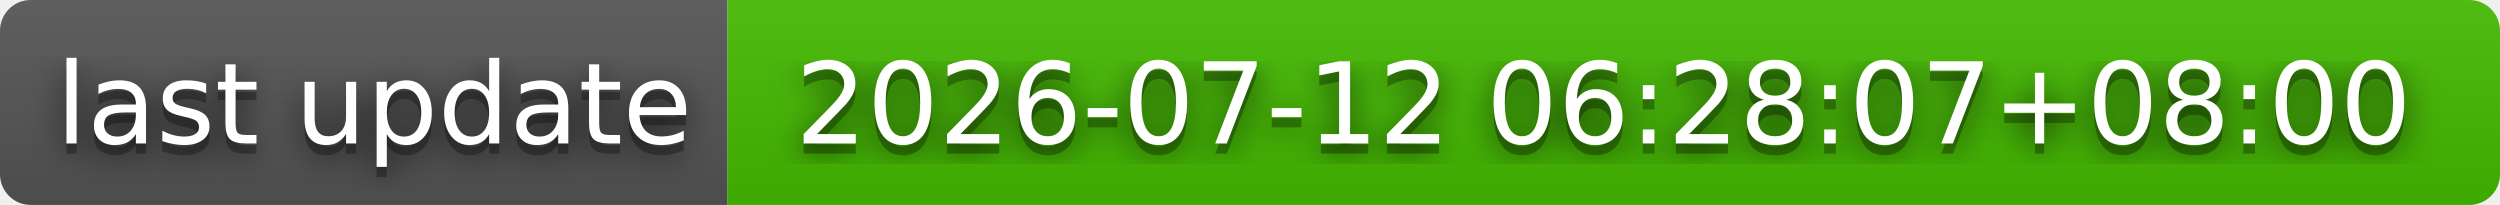
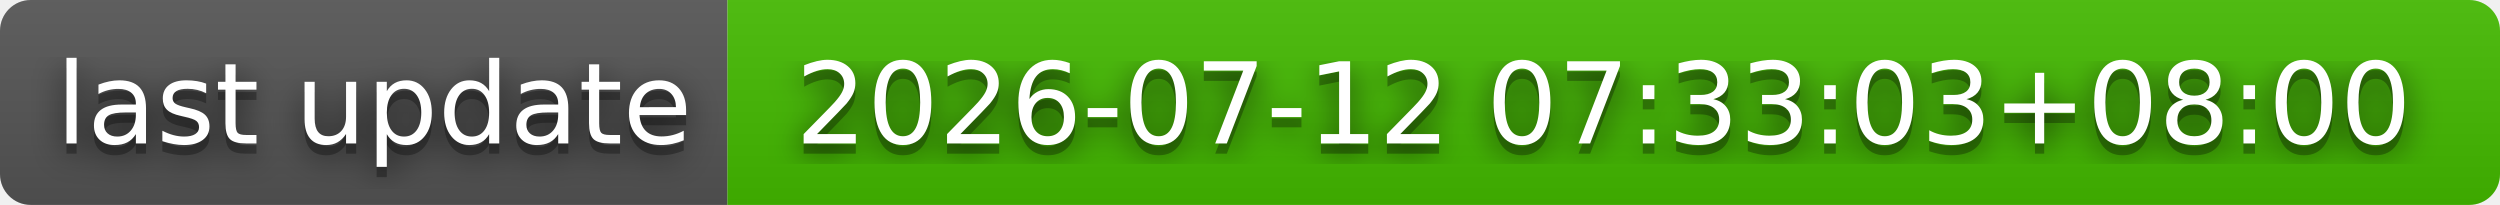
- <svg xmlns="http://www.w3.org/2000/svg" width="244" height="20" role="img" aria-label="last update: 2026-07-12 06:28:07+08:00">
+ <svg xmlns="http://www.w3.org/2000/svg" width="244" height="20" role="img" aria-label="last update: 2026-07-12 07:33:03+08:00">
  <filter id="blur">
    <feGaussianBlur stdDeviation="16" />
  </filter>
  <linearGradient id="s" x2="0" y2="100%">
    <stop offset="0" stop-color="#bbb" stop-opacity=".1" />
    <stop offset="1" stop-opacity=".1" />
  </linearGradient>
  <clipPath id="r">
    <rect width="244" height="20" rx="3" />
  </clipPath>
  <g clip-path="url(#r)">
    <rect width="71" height="20" fill="#555" />
    <rect x="71" width="173" height="20" fill="#4b0" />
    <rect width="244" height="20" fill="url(#s)" />
  </g>
  <g fill="#fff" text-anchor="middle" font-family="Verdana,Geneva,DejaVu Sans,sans-serif" text-rendering="geometricPrecision" font-size="110">
    <g transform="scale(.1)">
      <g aria-hidden="true" fill="#010101">
        <text x="365" y="150" fill-opacity=".8" filter="url(#blur)" textLength="610">last update</text>
        <text x="365" y="150" fill-opacity=".3" textLength="610">last update</text>
      </g>
      <text x="365" y="140" textLength="610">last update</text>
    </g>
    <g transform="scale(.1)">
      <g aria-hidden="true" fill="#010101">
-         <text x="1565" y="150" fill-opacity=".8" filter="url(#blur)" textLength="1630">2026-07-12 06:28:07+08:00</text>
-         <text x="1565" y="150" fill-opacity=".3" textLength="1630">2026-07-12 06:28:07+08:00</text>
+         <text x="1565" y="150" fill-opacity=".8" filter="url(#blur)" textLength="1630">2026-07-12 07:33:03+08:00</text>
+         <text x="1565" y="150" fill-opacity=".3" textLength="1630">2026-07-12 07:33:03+08:00</text>
      </g>
-       <text x="1565" y="140" textLength="1630">2026-07-12 06:28:07+08:00</text>
+       <text x="1565" y="140" textLength="1630">2026-07-12 07:33:03+08:00</text>
    </g>
  </g>
</svg>
